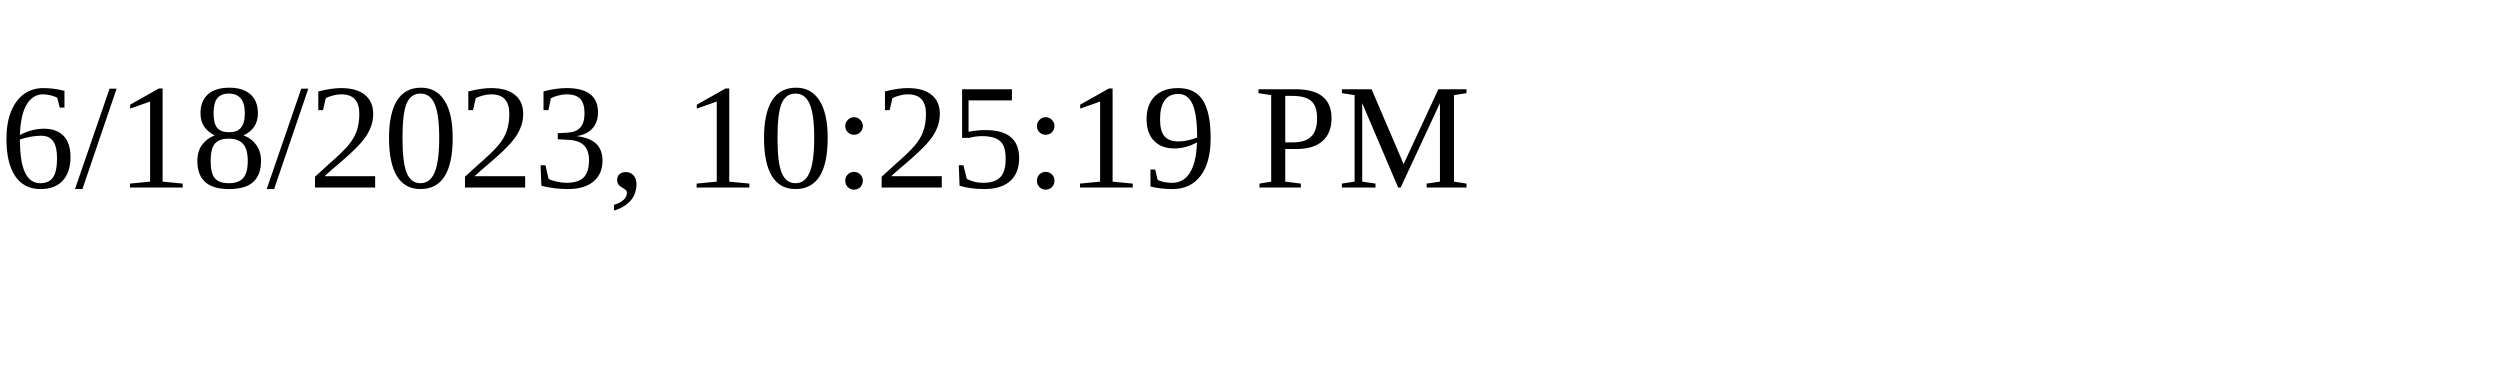
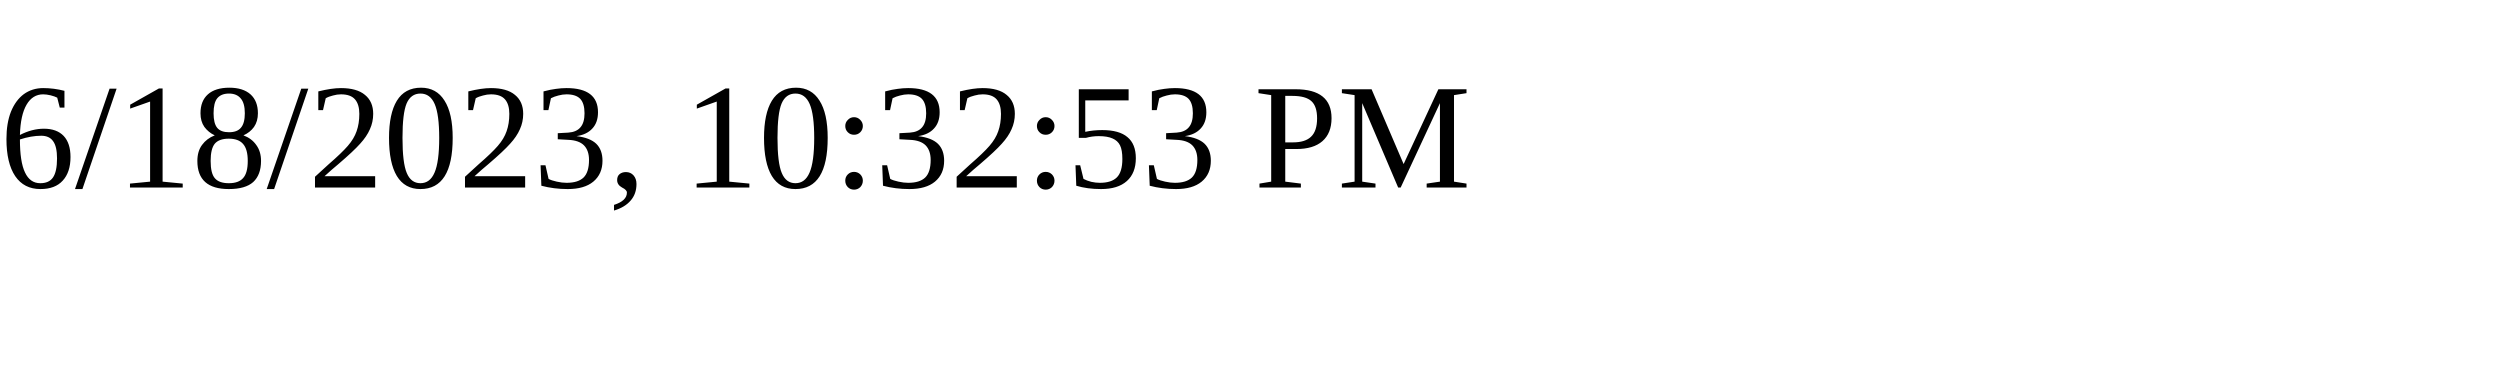
<svg xmlns="http://www.w3.org/2000/svg" height="30" width="200">
-   <text x="0" y="15">6/18/2023, 10:25:19 PM</text>
+   <text x="0" y="15">6/18/2023, 10:32:53 PM</text>
</svg>
